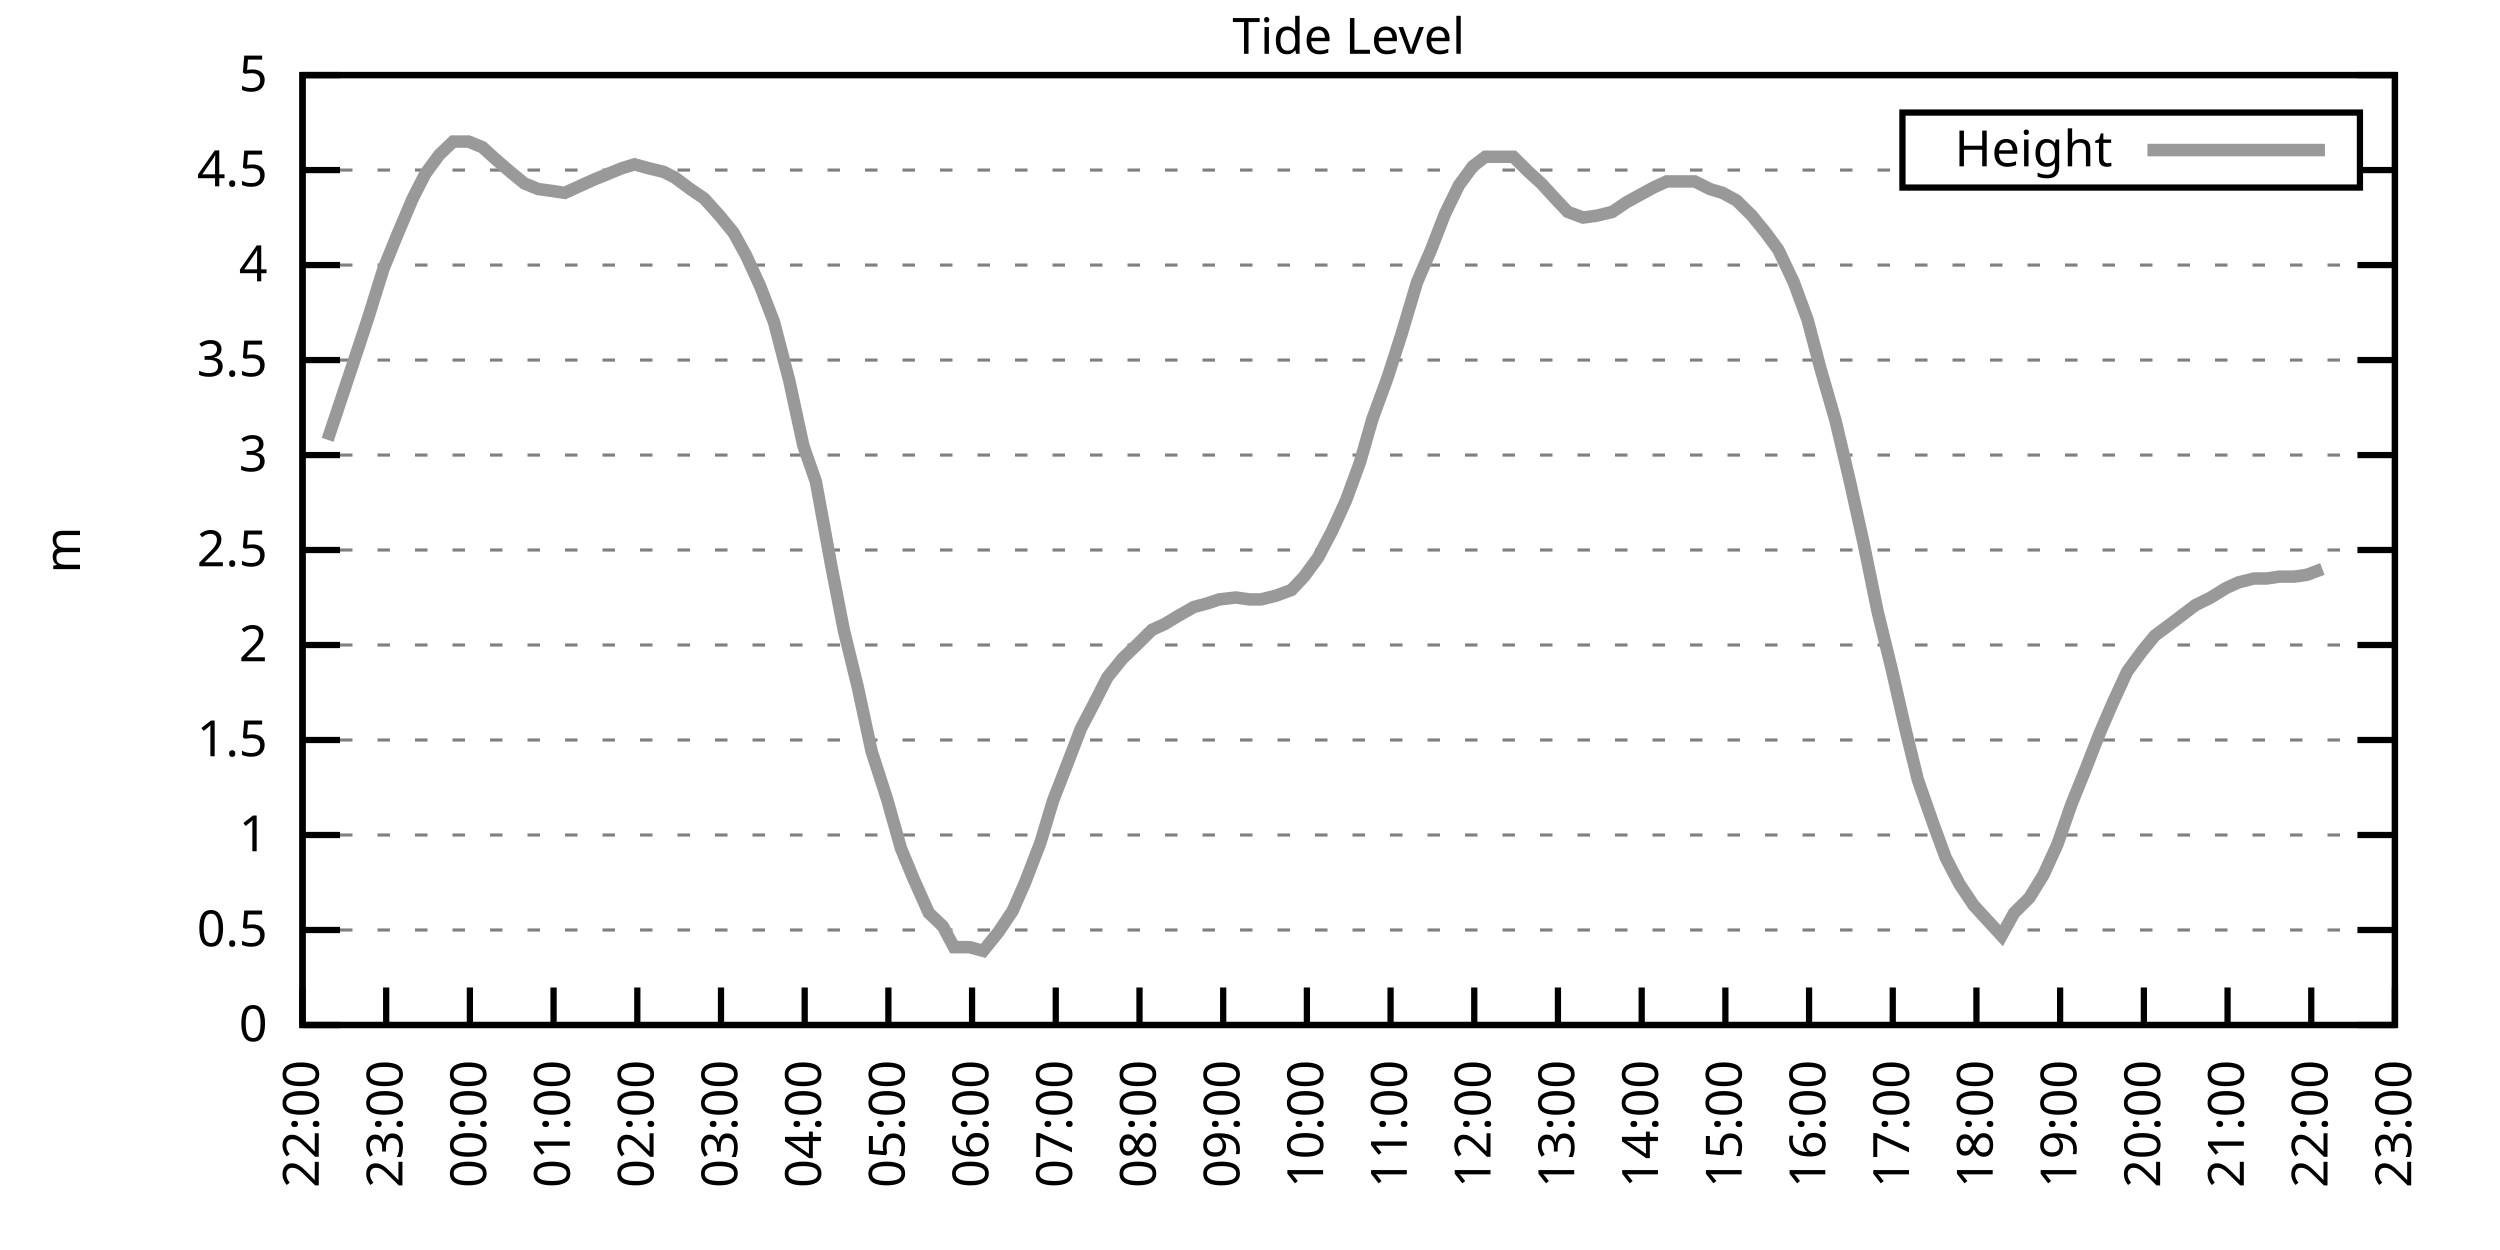
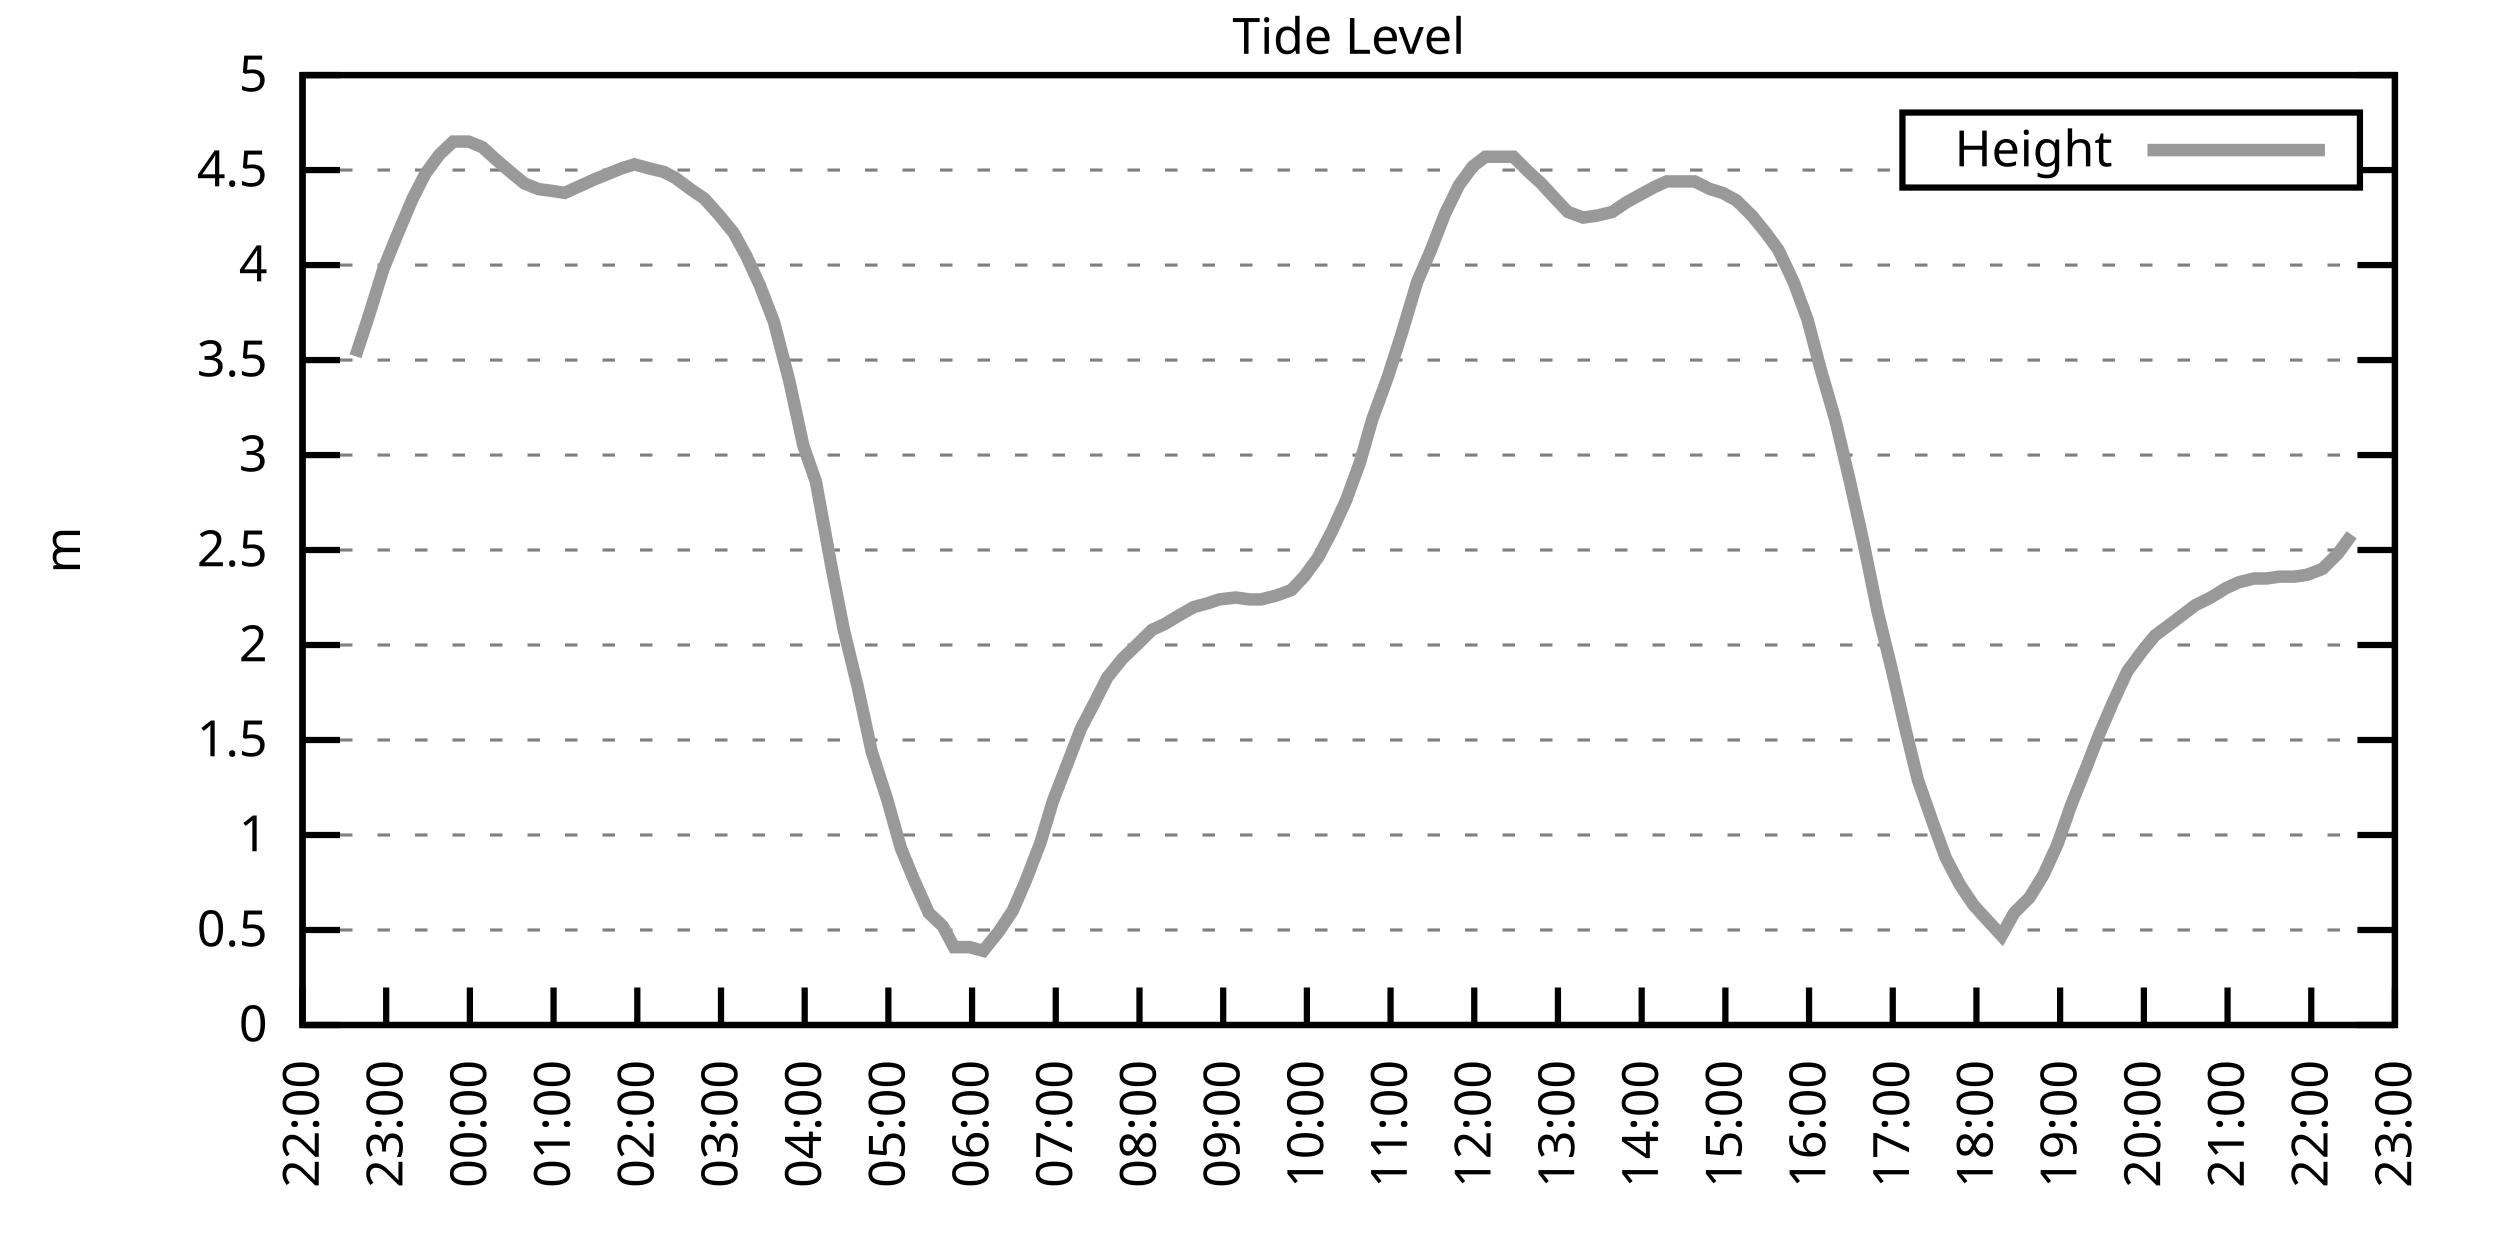
<svg xmlns="http://www.w3.org/2000/svg" xmlns:xlink="http://www.w3.org/1999/xlink" width="400" height="200" viewBox="0 0 400 200">
  <g id="gnuplot_canvas">
    <rect x="0" y="0" width="400" height="200" fill="none" />
    <defs>
      <circle id="gpDot" r="0.5" stroke-width="0.5" stroke="currentColor" />
      <path id="gpPt0" stroke-width="0.333" stroke="currentColor" d="M-1,0 h2 M0,-1 v2" />
      <path id="gpPt1" stroke-width="0.333" stroke="currentColor" d="M-1,-1 L1,1 M1,-1 L-1,1" />
      <path id="gpPt2" stroke-width="0.333" stroke="currentColor" d="M-1,0 L1,0 M0,-1 L0,1 M-1,-1 L1,1 M-1,1 L1,-1" />
      <rect id="gpPt3" stroke-width="0.333" stroke="currentColor" x="-1" y="-1" width="2" height="2" />
      <rect id="gpPt4" stroke-width="0.333" stroke="currentColor" fill="currentColor" x="-1" y="-1" width="2" height="2" />
      <circle id="gpPt5" stroke-width="0.333" stroke="currentColor" cx="0" cy="0" r="1" />
      <use xlink:href="#gpPt5" id="gpPt6" fill="currentColor" stroke="none" />
      <path id="gpPt7" stroke-width="0.333" stroke="currentColor" d="M0,-1.33 L-1.33,0.67 L1.33,0.67 z" />
      <use xlink:href="#gpPt7" id="gpPt8" fill="currentColor" stroke="none" />
      <use xlink:href="#gpPt7" id="gpPt9" stroke="currentColor" transform="rotate(180)" />
      <use xlink:href="#gpPt9" id="gpPt10" fill="currentColor" stroke="none" />
      <use xlink:href="#gpPt3" id="gpPt11" stroke="currentColor" transform="rotate(45)" />
      <use xlink:href="#gpPt11" id="gpPt12" fill="currentColor" stroke="none" />
      <path id="gpPt13" stroke-width="0.333" stroke="currentColor" d="M0,1.330 L1.265,0.411 L0.782,-1.067 L-0.782,-1.076 L-1.265,0.411 z" />
      <use xlink:href="#gpPt13" id="gpPt14" fill="currentColor" stroke="none" />
      <filter id="textbox" filterUnits="objectBoundingBox" x="0" y="0" height="1" width="1">
        <feFlood flood-color="white" flood-opacity="1" result="bgnd" />
        <feComposite in="SourceGraphic" in2="bgnd" operator="atop" />
      </filter>
      <filter id="greybox" filterUnits="objectBoundingBox" x="0" y="0" height="1" width="1">
        <feFlood flood-color="lightgrey" flood-opacity="1" result="grey" />
        <feComposite in="SourceGraphic" in2="grey" operator="atop" />
      </filter>
    </defs>
    <g fill="none" color="white" stroke="currentColor" stroke-width="1.00" stroke-linecap="butt" stroke-linejoin="miter">
</g>
    <g fill="none" color="black" stroke="currentColor" stroke-width="1.00" stroke-linecap="butt" stroke-linejoin="miter">
      <g stroke="none" shape-rendering="crispEdges">
        <polygon fill="rgb(255, 255, 255)" points="48.40,164.00 383.18,164.00 383.18,12.02 48.40,12.02 " />
      </g>
    </g>
    <g fill="none" color="black" stroke="currentColor" stroke-width="1.00" stroke-linecap="butt" stroke-linejoin="miter">
</g>
    <g fill="none" color="black" stroke="black" stroke-width="0.50" stroke-linecap="butt" stroke-linejoin="miter">
</g>
    <g fill="none" color="gray" stroke="currentColor" stroke-width="0.50" stroke-linecap="butt" stroke-linejoin="miter">
      <path stroke="gray" stroke-dasharray="2,4" class="gridline" d="M48.40,164.00 L383.19,164.00  " />
    </g>
    <g fill="none" color="gray" stroke="gray" stroke-width="1.00" stroke-linecap="butt" stroke-linejoin="miter">
</g>
    <g fill="none" color="black" stroke="currentColor" stroke-width="1.00" stroke-linecap="butt" stroke-linejoin="miter">
      <path stroke="black" d="M48.40,164.00 L54.40,164.00 M383.19,164.00 L377.19,164.00  " />
      <g transform="translate(42.80,166.60)" stroke="none" fill="black" font-family="Sans" font-size="8.00" text-anchor="end">
        <text>
          <tspan font-family="Sans"> 0</tspan>
        </text>
      </g>
    </g>
    <g fill="none" color="black" stroke="currentColor" stroke-width="1.00" stroke-linecap="butt" stroke-linejoin="miter">
</g>
    <g fill="none" color="black" stroke="black" stroke-width="0.50" stroke-linecap="butt" stroke-linejoin="miter">
</g>
    <g fill="none" color="gray" stroke="currentColor" stroke-width="0.50" stroke-linecap="butt" stroke-linejoin="miter">
      <path stroke="gray" stroke-dasharray="2,4" class="gridline" d="M48.40,148.80 L383.19,148.80  " />
    </g>
    <g fill="none" color="gray" stroke="gray" stroke-width="1.00" stroke-linecap="butt" stroke-linejoin="miter">
</g>
    <g fill="none" color="black" stroke="currentColor" stroke-width="1.00" stroke-linecap="butt" stroke-linejoin="miter">
      <path stroke="black" d="M48.40,148.80 L54.40,148.80 M383.19,148.80 L377.19,148.80  " />
      <g transform="translate(42.80,151.40)" stroke="none" fill="black" font-family="Sans" font-size="8.00" text-anchor="end">
        <text>
          <tspan font-family="Sans"> 0.5</tspan>
        </text>
      </g>
    </g>
    <g fill="none" color="black" stroke="currentColor" stroke-width="1.00" stroke-linecap="butt" stroke-linejoin="miter">
</g>
    <g fill="none" color="black" stroke="black" stroke-width="0.50" stroke-linecap="butt" stroke-linejoin="miter">
</g>
    <g fill="none" color="gray" stroke="currentColor" stroke-width="0.50" stroke-linecap="butt" stroke-linejoin="miter">
      <path stroke="gray" stroke-dasharray="2,4" class="gridline" d="M48.40,133.60 L383.19,133.60  " />
    </g>
    <g fill="none" color="gray" stroke="gray" stroke-width="1.00" stroke-linecap="butt" stroke-linejoin="miter">
</g>
    <g fill="none" color="black" stroke="currentColor" stroke-width="1.00" stroke-linecap="butt" stroke-linejoin="miter">
      <path stroke="black" d="M48.40,133.60 L54.40,133.60 M383.19,133.60 L377.19,133.60  " />
      <g transform="translate(42.80,136.20)" stroke="none" fill="black" font-family="Sans" font-size="8.00" text-anchor="end">
        <text>
          <tspan font-family="Sans"> 1</tspan>
        </text>
      </g>
    </g>
    <g fill="none" color="black" stroke="currentColor" stroke-width="1.00" stroke-linecap="butt" stroke-linejoin="miter">
</g>
    <g fill="none" color="black" stroke="black" stroke-width="0.50" stroke-linecap="butt" stroke-linejoin="miter">
</g>
    <g fill="none" color="gray" stroke="currentColor" stroke-width="0.50" stroke-linecap="butt" stroke-linejoin="miter">
      <path stroke="gray" stroke-dasharray="2,4" class="gridline" d="M48.40,118.40 L383.19,118.40  " />
    </g>
    <g fill="none" color="gray" stroke="gray" stroke-width="1.00" stroke-linecap="butt" stroke-linejoin="miter">
</g>
    <g fill="none" color="black" stroke="currentColor" stroke-width="1.00" stroke-linecap="butt" stroke-linejoin="miter">
      <path stroke="black" d="M48.40,118.40 L54.40,118.40 M383.19,118.40 L377.19,118.40  " />
      <g transform="translate(42.80,121.00)" stroke="none" fill="black" font-family="Sans" font-size="8.00" text-anchor="end">
        <text>
          <tspan font-family="Sans"> 1.5</tspan>
        </text>
      </g>
    </g>
    <g fill="none" color="black" stroke="currentColor" stroke-width="1.00" stroke-linecap="butt" stroke-linejoin="miter">
</g>
    <g fill="none" color="black" stroke="black" stroke-width="0.50" stroke-linecap="butt" stroke-linejoin="miter">
</g>
    <g fill="none" color="gray" stroke="currentColor" stroke-width="0.50" stroke-linecap="butt" stroke-linejoin="miter">
      <path stroke="gray" stroke-dasharray="2,4" class="gridline" d="M48.40,103.20 L383.19,103.20  " />
    </g>
    <g fill="none" color="gray" stroke="gray" stroke-width="1.00" stroke-linecap="butt" stroke-linejoin="miter">
</g>
    <g fill="none" color="black" stroke="currentColor" stroke-width="1.00" stroke-linecap="butt" stroke-linejoin="miter">
      <path stroke="black" d="M48.40,103.20 L54.40,103.20 M383.19,103.20 L377.19,103.20  " />
      <g transform="translate(42.80,105.80)" stroke="none" fill="black" font-family="Sans" font-size="8.00" text-anchor="end">
        <text>
          <tspan font-family="Sans"> 2</tspan>
        </text>
      </g>
    </g>
    <g fill="none" color="black" stroke="currentColor" stroke-width="1.00" stroke-linecap="butt" stroke-linejoin="miter">
</g>
    <g fill="none" color="black" stroke="black" stroke-width="0.50" stroke-linecap="butt" stroke-linejoin="miter">
</g>
    <g fill="none" color="gray" stroke="currentColor" stroke-width="0.50" stroke-linecap="butt" stroke-linejoin="miter">
      <path stroke="gray" stroke-dasharray="2,4" class="gridline" d="M48.40,88.00 L383.19,88.00  " />
    </g>
    <g fill="none" color="gray" stroke="gray" stroke-width="1.00" stroke-linecap="butt" stroke-linejoin="miter">
</g>
    <g fill="none" color="black" stroke="currentColor" stroke-width="1.00" stroke-linecap="butt" stroke-linejoin="miter">
      <path stroke="black" d="M48.40,88.00 L54.40,88.00 M383.19,88.00 L377.19,88.00  " />
      <g transform="translate(42.80,90.60)" stroke="none" fill="black" font-family="Sans" font-size="8.00" text-anchor="end">
        <text>
          <tspan font-family="Sans"> 2.5</tspan>
        </text>
      </g>
    </g>
    <g fill="none" color="black" stroke="currentColor" stroke-width="1.00" stroke-linecap="butt" stroke-linejoin="miter">
</g>
    <g fill="none" color="black" stroke="black" stroke-width="0.50" stroke-linecap="butt" stroke-linejoin="miter">
</g>
    <g fill="none" color="gray" stroke="currentColor" stroke-width="0.50" stroke-linecap="butt" stroke-linejoin="miter">
      <path stroke="gray" stroke-dasharray="2,4" class="gridline" d="M48.40,72.81 L383.19,72.81  " />
    </g>
    <g fill="none" color="gray" stroke="gray" stroke-width="1.00" stroke-linecap="butt" stroke-linejoin="miter">
</g>
    <g fill="none" color="black" stroke="currentColor" stroke-width="1.00" stroke-linecap="butt" stroke-linejoin="miter">
      <path stroke="black" d="M48.40,72.81 L54.40,72.81 M383.19,72.81 L377.19,72.81  " />
      <g transform="translate(42.80,75.41)" stroke="none" fill="black" font-family="Sans" font-size="8.00" text-anchor="end">
        <text>
          <tspan font-family="Sans"> 3</tspan>
        </text>
      </g>
    </g>
    <g fill="none" color="black" stroke="currentColor" stroke-width="1.00" stroke-linecap="butt" stroke-linejoin="miter">
</g>
    <g fill="none" color="black" stroke="black" stroke-width="0.50" stroke-linecap="butt" stroke-linejoin="miter">
</g>
    <g fill="none" color="gray" stroke="currentColor" stroke-width="0.50" stroke-linecap="butt" stroke-linejoin="miter">
      <path stroke="gray" stroke-dasharray="2,4" class="gridline" d="M48.40,57.61 L383.19,57.61  " />
    </g>
    <g fill="none" color="gray" stroke="gray" stroke-width="1.00" stroke-linecap="butt" stroke-linejoin="miter">
</g>
    <g fill="none" color="black" stroke="currentColor" stroke-width="1.00" stroke-linecap="butt" stroke-linejoin="miter">
      <path stroke="black" d="M48.40,57.61 L54.40,57.61 M383.19,57.61 L377.19,57.61  " />
      <g transform="translate(42.80,60.21)" stroke="none" fill="black" font-family="Sans" font-size="8.00" text-anchor="end">
        <text>
          <tspan font-family="Sans"> 3.5</tspan>
        </text>
      </g>
    </g>
    <g fill="none" color="black" stroke="currentColor" stroke-width="1.00" stroke-linecap="butt" stroke-linejoin="miter">
</g>
    <g fill="none" color="black" stroke="black" stroke-width="0.50" stroke-linecap="butt" stroke-linejoin="miter">
</g>
    <g fill="none" color="gray" stroke="currentColor" stroke-width="0.50" stroke-linecap="butt" stroke-linejoin="miter">
      <path stroke="gray" stroke-dasharray="2,4" class="gridline" d="M48.40,42.41 L383.19,42.41  " />
    </g>
    <g fill="none" color="gray" stroke="gray" stroke-width="1.00" stroke-linecap="butt" stroke-linejoin="miter">
</g>
    <g fill="none" color="black" stroke="currentColor" stroke-width="1.00" stroke-linecap="butt" stroke-linejoin="miter">
      <path stroke="black" d="M48.40,42.41 L54.40,42.41 M383.19,42.41 L377.19,42.41  " />
      <g transform="translate(42.80,45.01)" stroke="none" fill="black" font-family="Sans" font-size="8.00" text-anchor="end">
        <text>
          <tspan font-family="Sans"> 4</tspan>
        </text>
      </g>
    </g>
    <g fill="none" color="black" stroke="currentColor" stroke-width="1.00" stroke-linecap="butt" stroke-linejoin="miter">
</g>
    <g fill="none" color="black" stroke="black" stroke-width="0.50" stroke-linecap="butt" stroke-linejoin="miter">
</g>
    <g fill="none" color="gray" stroke="currentColor" stroke-width="0.50" stroke-linecap="butt" stroke-linejoin="miter">
      <path stroke="gray" stroke-dasharray="2,4" class="gridline" d="M48.40,27.21 L304.39,27.21 M377.59,27.21 L383.19,27.21  " />
    </g>
    <g fill="none" color="gray" stroke="gray" stroke-width="1.00" stroke-linecap="butt" stroke-linejoin="miter">
</g>
    <g fill="none" color="black" stroke="currentColor" stroke-width="1.00" stroke-linecap="butt" stroke-linejoin="miter">
      <path stroke="black" d="M48.40,27.21 L54.40,27.21 M383.19,27.21 L377.19,27.21  " />
      <g transform="translate(42.80,29.81)" stroke="none" fill="black" font-family="Sans" font-size="8.00" text-anchor="end">
        <text>
          <tspan font-family="Sans"> 4.5</tspan>
        </text>
      </g>
    </g>
    <g fill="none" color="black" stroke="currentColor" stroke-width="1.00" stroke-linecap="butt" stroke-linejoin="miter">
</g>
    <g fill="none" color="black" stroke="black" stroke-width="0.50" stroke-linecap="butt" stroke-linejoin="miter">
</g>
    <g fill="none" color="gray" stroke="currentColor" stroke-width="0.50" stroke-linecap="butt" stroke-linejoin="miter">
      <path stroke="gray" stroke-dasharray="2,4" class="gridline" d="M48.40,12.01 L383.19,12.01  " />
    </g>
    <g fill="none" color="gray" stroke="gray" stroke-width="1.00" stroke-linecap="butt" stroke-linejoin="miter">
</g>
    <g fill="none" color="black" stroke="currentColor" stroke-width="1.00" stroke-linecap="butt" stroke-linejoin="miter">
      <path stroke="black" d="M48.40,12.01 L54.40,12.01 M383.19,12.01 L377.19,12.01  " />
      <g transform="translate(42.80,14.61)" stroke="none" fill="black" font-family="Sans" font-size="8.00" text-anchor="end">
        <text>
          <tspan font-family="Sans"> 5</tspan>
        </text>
      </g>
    </g>
    <g fill="none" color="black" stroke="currentColor" stroke-width="1.00" stroke-linecap="butt" stroke-linejoin="miter">
      <path stroke="black" d="M48.40,164.00 L48.40,158.00  " />
      <g transform="translate(51.00,169.60) rotate(270.00)" stroke="none" fill="black" font-family="Sans" font-size="8.00" text-anchor="end">
        <text>
          <tspan font-family="Sans">22:00</tspan>
        </text>
      </g>
    </g>
    <g fill="none" color="black" stroke="currentColor" stroke-width="1.00" stroke-linecap="butt" stroke-linejoin="miter">
      <path stroke="black" d="M61.79,164.00 L61.79,158.00  " />
      <g transform="translate(64.39,169.60) rotate(270.00)" stroke="none" fill="black" font-family="Sans" font-size="8.00" text-anchor="end">
        <text>
          <tspan font-family="Sans">23:00</tspan>
        </text>
      </g>
    </g>
    <g fill="none" color="black" stroke="currentColor" stroke-width="1.00" stroke-linecap="butt" stroke-linejoin="miter">
      <path stroke="black" d="M75.18,164.00 L75.18,158.00  " />
      <g transform="translate(77.78,169.60) rotate(270.00)" stroke="none" fill="black" font-family="Sans" font-size="8.00" text-anchor="end">
        <text>
          <tspan font-family="Sans">00:00</tspan>
        </text>
      </g>
    </g>
    <g fill="none" color="black" stroke="currentColor" stroke-width="1.00" stroke-linecap="butt" stroke-linejoin="miter">
      <path stroke="black" d="M88.57,164.00 L88.57,158.00  " />
      <g transform="translate(91.17,169.60) rotate(270.00)" stroke="none" fill="black" font-family="Sans" font-size="8.00" text-anchor="end">
        <text>
          <tspan font-family="Sans">01:00</tspan>
        </text>
      </g>
    </g>
    <g fill="none" color="black" stroke="currentColor" stroke-width="1.00" stroke-linecap="butt" stroke-linejoin="miter">
      <path stroke="black" d="M101.97,164.00 L101.97,158.00  " />
      <g transform="translate(104.57,169.60) rotate(270.00)" stroke="none" fill="black" font-family="Sans" font-size="8.00" text-anchor="end">
        <text>
          <tspan font-family="Sans">02:00</tspan>
        </text>
      </g>
    </g>
    <g fill="none" color="black" stroke="currentColor" stroke-width="1.00" stroke-linecap="butt" stroke-linejoin="miter">
      <path stroke="black" d="M115.36,164.00 L115.36,158.00  " />
      <g transform="translate(117.96,169.60) rotate(270.00)" stroke="none" fill="black" font-family="Sans" font-size="8.00" text-anchor="end">
        <text>
          <tspan font-family="Sans">03:00</tspan>
        </text>
      </g>
    </g>
    <g fill="none" color="black" stroke="currentColor" stroke-width="1.00" stroke-linecap="butt" stroke-linejoin="miter">
      <path stroke="black" d="M128.75,164.00 L128.75,158.00  " />
      <g transform="translate(131.35,169.60) rotate(270.00)" stroke="none" fill="black" font-family="Sans" font-size="8.00" text-anchor="end">
        <text>
          <tspan font-family="Sans">04:00</tspan>
        </text>
      </g>
    </g>
    <g fill="none" color="black" stroke="currentColor" stroke-width="1.00" stroke-linecap="butt" stroke-linejoin="miter">
      <path stroke="black" d="M142.14,164.00 L142.14,158.00  " />
      <g transform="translate(144.74,169.60) rotate(270.00)" stroke="none" fill="black" font-family="Sans" font-size="8.00" text-anchor="end">
        <text>
          <tspan font-family="Sans">05:00</tspan>
        </text>
      </g>
    </g>
    <g fill="none" color="black" stroke="currentColor" stroke-width="1.00" stroke-linecap="butt" stroke-linejoin="miter">
      <path stroke="black" d="M155.53,164.00 L155.53,158.00  " />
      <g transform="translate(158.13,169.60) rotate(270.00)" stroke="none" fill="black" font-family="Sans" font-size="8.00" text-anchor="end">
        <text>
          <tspan font-family="Sans">06:00</tspan>
        </text>
      </g>
    </g>
    <g fill="none" color="black" stroke="currentColor" stroke-width="1.00" stroke-linecap="butt" stroke-linejoin="miter">
      <path stroke="black" d="M168.92,164.00 L168.92,158.00  " />
      <g transform="translate(171.52,169.60) rotate(270.00)" stroke="none" fill="black" font-family="Sans" font-size="8.00" text-anchor="end">
        <text>
          <tspan font-family="Sans">07:00</tspan>
        </text>
      </g>
    </g>
    <g fill="none" color="black" stroke="currentColor" stroke-width="1.00" stroke-linecap="butt" stroke-linejoin="miter">
      <path stroke="black" d="M182.32,164.00 L182.32,158.00  " />
      <g transform="translate(184.92,169.60) rotate(270.00)" stroke="none" fill="black" font-family="Sans" font-size="8.00" text-anchor="end">
        <text>
          <tspan font-family="Sans">08:00</tspan>
        </text>
      </g>
    </g>
    <g fill="none" color="black" stroke="currentColor" stroke-width="1.00" stroke-linecap="butt" stroke-linejoin="miter">
      <path stroke="black" d="M195.71,164.00 L195.71,158.00  " />
      <g transform="translate(198.31,169.60) rotate(270.00)" stroke="none" fill="black" font-family="Sans" font-size="8.00" text-anchor="end">
        <text>
          <tspan font-family="Sans">09:00</tspan>
        </text>
      </g>
    </g>
    <g fill="none" color="black" stroke="currentColor" stroke-width="1.00" stroke-linecap="butt" stroke-linejoin="miter">
      <path stroke="black" d="M209.10,164.00 L209.10,158.00  " />
      <g transform="translate(211.70,169.60) rotate(270.00)" stroke="none" fill="black" font-family="Sans" font-size="8.00" text-anchor="end">
        <text>
          <tspan font-family="Sans">10:00</tspan>
        </text>
      </g>
    </g>
    <g fill="none" color="black" stroke="currentColor" stroke-width="1.00" stroke-linecap="butt" stroke-linejoin="miter">
      <path stroke="black" d="M222.49,164.00 L222.49,158.00  " />
      <g transform="translate(225.09,169.60) rotate(270.00)" stroke="none" fill="black" font-family="Sans" font-size="8.00" text-anchor="end">
        <text>
          <tspan font-family="Sans">11:00</tspan>
        </text>
      </g>
    </g>
    <g fill="none" color="black" stroke="currentColor" stroke-width="1.00" stroke-linecap="butt" stroke-linejoin="miter">
      <path stroke="black" d="M235.88,164.00 L235.88,158.00  " />
      <g transform="translate(238.48,169.60) rotate(270.00)" stroke="none" fill="black" font-family="Sans" font-size="8.00" text-anchor="end">
        <text>
          <tspan font-family="Sans">12:00</tspan>
        </text>
      </g>
    </g>
    <g fill="none" color="black" stroke="currentColor" stroke-width="1.00" stroke-linecap="butt" stroke-linejoin="miter">
      <path stroke="black" d="M249.27,164.00 L249.27,158.00  " />
      <g transform="translate(251.87,169.60) rotate(270.00)" stroke="none" fill="black" font-family="Sans" font-size="8.00" text-anchor="end">
        <text>
          <tspan font-family="Sans">13:00</tspan>
        </text>
      </g>
    </g>
    <g fill="none" color="black" stroke="currentColor" stroke-width="1.00" stroke-linecap="butt" stroke-linejoin="miter">
      <path stroke="black" d="M262.67,164.00 L262.67,158.00  " />
      <g transform="translate(265.27,169.60) rotate(270.00)" stroke="none" fill="black" font-family="Sans" font-size="8.00" text-anchor="end">
        <text>
          <tspan font-family="Sans">14:00</tspan>
        </text>
      </g>
    </g>
    <g fill="none" color="black" stroke="currentColor" stroke-width="1.00" stroke-linecap="butt" stroke-linejoin="miter">
      <path stroke="black" d="M276.06,164.00 L276.06,158.00  " />
      <g transform="translate(278.66,169.60) rotate(270.00)" stroke="none" fill="black" font-family="Sans" font-size="8.00" text-anchor="end">
        <text>
          <tspan font-family="Sans">15:00</tspan>
        </text>
      </g>
    </g>
    <g fill="none" color="black" stroke="currentColor" stroke-width="1.00" stroke-linecap="butt" stroke-linejoin="miter">
      <path stroke="black" d="M289.45,164.00 L289.45,158.00  " />
      <g transform="translate(292.05,169.60) rotate(270.00)" stroke="none" fill="black" font-family="Sans" font-size="8.00" text-anchor="end">
        <text>
          <tspan font-family="Sans">16:00</tspan>
        </text>
      </g>
    </g>
    <g fill="none" color="black" stroke="currentColor" stroke-width="1.00" stroke-linecap="butt" stroke-linejoin="miter">
      <path stroke="black" d="M302.84,164.00 L302.84,158.00  " />
      <g transform="translate(305.44,169.60) rotate(270.00)" stroke="none" fill="black" font-family="Sans" font-size="8.00" text-anchor="end">
        <text>
          <tspan font-family="Sans">17:00</tspan>
        </text>
      </g>
    </g>
    <g fill="none" color="black" stroke="currentColor" stroke-width="1.00" stroke-linecap="butt" stroke-linejoin="miter">
      <path stroke="black" d="M316.23,164.00 L316.23,158.00  " />
      <g transform="translate(318.83,169.60) rotate(270.00)" stroke="none" fill="black" font-family="Sans" font-size="8.00" text-anchor="end">
        <text>
          <tspan font-family="Sans">18:00</tspan>
        </text>
      </g>
    </g>
    <g fill="none" color="black" stroke="currentColor" stroke-width="1.00" stroke-linecap="butt" stroke-linejoin="miter">
      <path stroke="black" d="M329.62,164.00 L329.62,158.00  " />
      <g transform="translate(332.22,169.60) rotate(270.00)" stroke="none" fill="black" font-family="Sans" font-size="8.00" text-anchor="end">
        <text>
          <tspan font-family="Sans">19:00</tspan>
        </text>
      </g>
    </g>
    <g fill="none" color="black" stroke="currentColor" stroke-width="1.00" stroke-linecap="butt" stroke-linejoin="miter">
      <path stroke="black" d="M343.02,164.00 L343.02,158.00  " />
      <g transform="translate(345.62,169.60) rotate(270.00)" stroke="none" fill="black" font-family="Sans" font-size="8.00" text-anchor="end">
        <text>
          <tspan font-family="Sans">20:00</tspan>
        </text>
      </g>
    </g>
    <g fill="none" color="black" stroke="currentColor" stroke-width="1.00" stroke-linecap="butt" stroke-linejoin="miter">
      <path stroke="black" d="M356.41,164.00 L356.41,158.00  " />
      <g transform="translate(359.01,169.60) rotate(270.00)" stroke="none" fill="black" font-family="Sans" font-size="8.00" text-anchor="end">
        <text>
          <tspan font-family="Sans">21:00</tspan>
        </text>
      </g>
    </g>
    <g fill="none" color="black" stroke="currentColor" stroke-width="1.00" stroke-linecap="butt" stroke-linejoin="miter">
      <path stroke="black" d="M369.80,164.00 L369.80,158.00  " />
      <g transform="translate(372.40,169.60) rotate(270.00)" stroke="none" fill="black" font-family="Sans" font-size="8.00" text-anchor="end">
        <text>
          <tspan font-family="Sans">22:00</tspan>
        </text>
      </g>
    </g>
    <g fill="none" color="black" stroke="currentColor" stroke-width="1.00" stroke-linecap="butt" stroke-linejoin="miter">
      <path stroke="black" d="M383.19,164.00 L383.19,158.00  " />
      <g transform="translate(385.79,169.60) rotate(270.00)" stroke="none" fill="black" font-family="Sans" font-size="8.00" text-anchor="end">
        <text>
          <tspan font-family="Sans">23:00</tspan>
        </text>
      </g>
    </g>
    <g fill="none" color="black" stroke="currentColor" stroke-width="1.00" stroke-linecap="butt" stroke-linejoin="miter">
</g>
    <g fill="none" color="black" stroke="currentColor" stroke-width="1.00" stroke-linecap="butt" stroke-linejoin="miter">
      <path stroke="black" d="M48.40,12.01 L48.40,164.00 L383.19,164.00 L383.19,12.01 L48.40,12.01 Z  " />
    </g>
    <g fill="none" color="black" stroke="currentColor" stroke-width="1.00" stroke-linecap="butt" stroke-linejoin="miter">
</g>
    <g fill="none" color="black" stroke="currentColor" stroke-width="1.00" stroke-linecap="butt" stroke-linejoin="miter">
      <path stroke="black" d="M304.39,30.01 L304.39,18.01 L377.59,18.01 L377.59,30.01 L304.39,30.01 Z  " />
    </g>
    <g id="Tide_level_plot_1">
      <g fill="none" color="white" stroke="black" stroke-width="2.00" stroke-linecap="butt" stroke-linejoin="miter">
</g>
      <g fill="none" color="black" stroke="currentColor" stroke-width="2.00" stroke-linecap="butt" stroke-linejoin="miter">
        <g transform="translate(337.99,26.61)" stroke="none" fill="black" font-family="Sans" font-size="8.00" text-anchor="end">
          <text>
            <tspan font-family="Sans">Height</tspan>
          </text>
        </g>
      </g>
      <g fill="none" color="black" stroke="currentColor" stroke-width="2.00" stroke-linecap="butt" stroke-linejoin="miter">
-         <path stroke="rgb(153, 153, 153)" d="M343.59,24.01 L371.99,24.01 M52.42,70.37 L54.65,63.69 L56.88,57.00 L58.89,50.92 L61.35,43.02 L63.58,37.54   L66.03,31.77 L68.04,27.82 L70.27,24.78 L72.50,22.65 L74.96,22.65 L77.19,23.56 L79.20,25.39 L81.66,27.51   L83.89,29.34 L86.12,30.25 L88.35,30.55 L90.36,30.86 L92.37,29.94 L95.05,28.73 L97.28,27.82 L99.51,26.91   L101.52,26.30 L103.75,26.91 L106.21,27.51 L107.99,28.42 L110.45,30.25 L112.68,31.77 L115.13,34.50 L117.37,37.24   L119.38,40.89 L121.61,45.75 L123.84,51.53 L126.29,60.95 L128.53,71.29 L130.54,77.06 L132.99,90.44 L135.00,100.77   L137.23,109.89 L139.46,120.23 L141.92,127.83 L144.15,135.73 L146.16,140.59 L148.61,146.07 L150.85,148.19 L152.63,151.54   L155.09,151.54 L157.32,152.14 L159.77,149.10 L162.01,145.76 L164.01,141.20 L166.47,134.82 L168.48,128.13 L170.49,122.96   L172.94,116.58 L175.17,112.32 L177.18,108.37 L179.64,105.33 L181.87,103.20 L184.32,100.77 L186.33,99.86 L188.34,98.64   L191.02,97.12 L193.25,96.52 L195.04,95.91 L197.72,95.60 L199.95,95.91 L201.73,95.91 L204.19,95.30 L206.64,94.39   L208.65,92.26 L210.88,89.22 L213.12,84.97 L215.35,80.10 L217.58,74.02 L219.59,67.03 L222.04,60.34 L224.28,53.35   L226.73,45.14 L228.96,39.98 L231.20,34.20 L233.43,29.64 L235.66,26.60 L237.67,25.08 L242.13,25.08 L244.59,27.51   L246.60,29.34 L248.83,31.77 L250.84,33.90 L253.29,34.81 L255.52,34.50 L257.98,33.90 L260.21,32.38 L262.44,31.16   L264.67,29.94 L266.68,29.03 L269.14,29.03 L271.15,29.03 L273.60,30.25 L275.61,30.86 L277.84,32.07 L280.30,34.50   L282.53,37.24 L284.54,39.98 L286.99,45.14 L289.23,51.22 L291.23,58.82 L293.69,67.33 L295.92,76.76 L298.15,86.79   L300.39,97.73 L302.62,106.85 L304.85,116.58 L306.86,124.79 L309.31,131.78 L311.32,137.25 L313.55,141.51 L315.79,144.85   L318.02,147.28 L320.25,149.71 L322.26,146.07 L324.71,143.63 L326.95,139.99 L329.18,135.12 L331.41,128.74 L333.86,122.66   L335.87,117.49 L338.10,112.32 L340.34,107.46 L342.79,104.12 L344.80,101.68 L347.26,99.86 L349.26,98.34 L351.27,96.82   L353.73,95.60 L356.18,94.08 L358.19,93.17 L360.65,92.56 L362.66,92.56 L364.66,92.26 L367.12,92.26 L369.13,91.96   L371.58,91.04  " />
+         <path stroke="rgb(153, 153, 153)" d="M343.59,24.01 L371.99,24.01 M56.88,57.00 L58.89,50.92 L61.35,43.02 L63.58,37.54 L66.03,31.77 L68.04,27.82   L70.27,24.78 L72.50,22.65 L74.96,22.65 L77.19,23.56 L79.20,25.39 L81.66,27.51 L83.89,29.34 L86.12,30.25   L88.35,30.55 L90.36,30.86 L92.37,29.94 L95.05,28.73 L97.28,27.82 L99.51,26.91 L101.52,26.30 L103.75,26.91   L106.21,27.51 L107.99,28.42 L110.45,30.25 L112.68,31.77 L115.13,34.50 L117.37,37.24 L119.38,40.89 L121.61,45.75   L123.84,51.53 L126.29,60.95 L128.53,71.29 L130.54,77.06 L132.99,90.44 L135.00,100.77 L137.23,109.89 L139.46,120.23   L141.92,127.83 L144.15,135.73 L146.16,140.59 L148.61,146.07 L150.85,148.19 L152.63,151.54 L155.09,151.54 L157.32,152.14   L159.77,149.10 L162.01,145.76 L164.01,141.20 L166.47,134.82 L168.48,128.13 L170.49,122.96 L172.94,116.58 L175.17,112.32   L177.18,108.37 L179.64,105.33 L181.87,103.20 L184.32,100.77 L186.33,99.86 L188.34,98.64 L191.02,97.12 L193.25,96.52   L195.04,95.91 L197.72,95.60 L199.95,95.91 L201.73,95.91 L204.19,95.30 L206.64,94.39 L208.65,92.26 L210.88,89.22   L213.12,84.97 L215.35,80.10 L217.58,74.02 L219.59,67.03 L222.04,60.34 L224.28,53.35 L226.73,45.14 L228.96,39.98   L231.20,34.20 L233.43,29.64 L235.66,26.60 L237.67,25.08 L242.13,25.08 L244.59,27.51 L246.60,29.34 L248.83,31.77   L250.84,33.90 L253.29,34.81 L255.52,34.50 L257.98,33.90 L260.21,32.38 L262.44,31.16 L264.67,29.94 L266.68,29.03   L269.14,29.03 L271.15,29.03 L273.60,30.25 L275.61,30.86 L277.84,32.07 L280.30,34.50 L282.53,37.24 L284.54,39.98   L286.99,45.14 L289.23,51.22 L291.23,58.82 L293.69,67.33 L295.92,76.76 L298.15,86.79 L300.39,97.73 L302.62,106.85   L304.85,116.58 L306.86,124.79 L309.31,131.78 L311.32,137.25 L313.55,141.51 L315.79,144.85 L318.02,147.28 L320.25,149.71   L322.26,146.07 L324.71,143.63 L326.95,139.99 L329.18,135.12 L331.41,128.74 L333.86,122.66 L335.87,117.49 L338.10,112.32   L340.34,107.46 L342.79,104.12 L344.80,101.68 L347.26,99.86 L349.26,98.34 L351.27,96.82 L353.73,95.60 L356.18,94.08   L358.19,93.17 L360.65,92.56 L362.66,92.56 L364.66,92.26 L367.12,92.26 L369.13,91.96 L371.58,91.04 L374.04,88.61   L376.27,85.57  " />
      </g>
    </g>
    <g fill="none" color="black" stroke="currentColor" stroke-width="2.00" stroke-linecap="butt" stroke-linejoin="miter">
</g>
    <g fill="none" color="black" stroke="black" stroke-width="1.00" stroke-linecap="butt" stroke-linejoin="miter">
</g>
    <g fill="none" color="black" stroke="currentColor" stroke-width="1.00" stroke-linecap="butt" stroke-linejoin="miter">
      <path stroke="black" d="M48.40,12.01 L48.40,164.00 L383.19,164.00 L383.19,12.01 L48.40,12.01 Z  " />
      <g transform="translate(12.80,88.01) rotate(270.00)" stroke="none" fill="black" font-family="Sans" font-size="8.00" text-anchor="middle">
        <text>
          <tspan font-family="Sans">m</tspan>
        </text>
      </g>
    </g>
    <g fill="none" color="black" stroke="currentColor" stroke-width="1.00" stroke-linecap="butt" stroke-linejoin="miter">
</g>
    <g fill="none" color="black" stroke="currentColor" stroke-width="1.00" stroke-linecap="butt" stroke-linejoin="miter">
      <g transform="translate(215.79,8.61)" stroke="none" fill="black" font-family="Sans" font-size="8.00" text-anchor="middle">
        <text>
          <tspan font-family="Sans">Tide Level</tspan>
        </text>
      </g>
    </g>
    <g fill="none" color="black" stroke="currentColor" stroke-width="1.00" stroke-linecap="butt" stroke-linejoin="miter">
</g>
  </g>
</svg>
